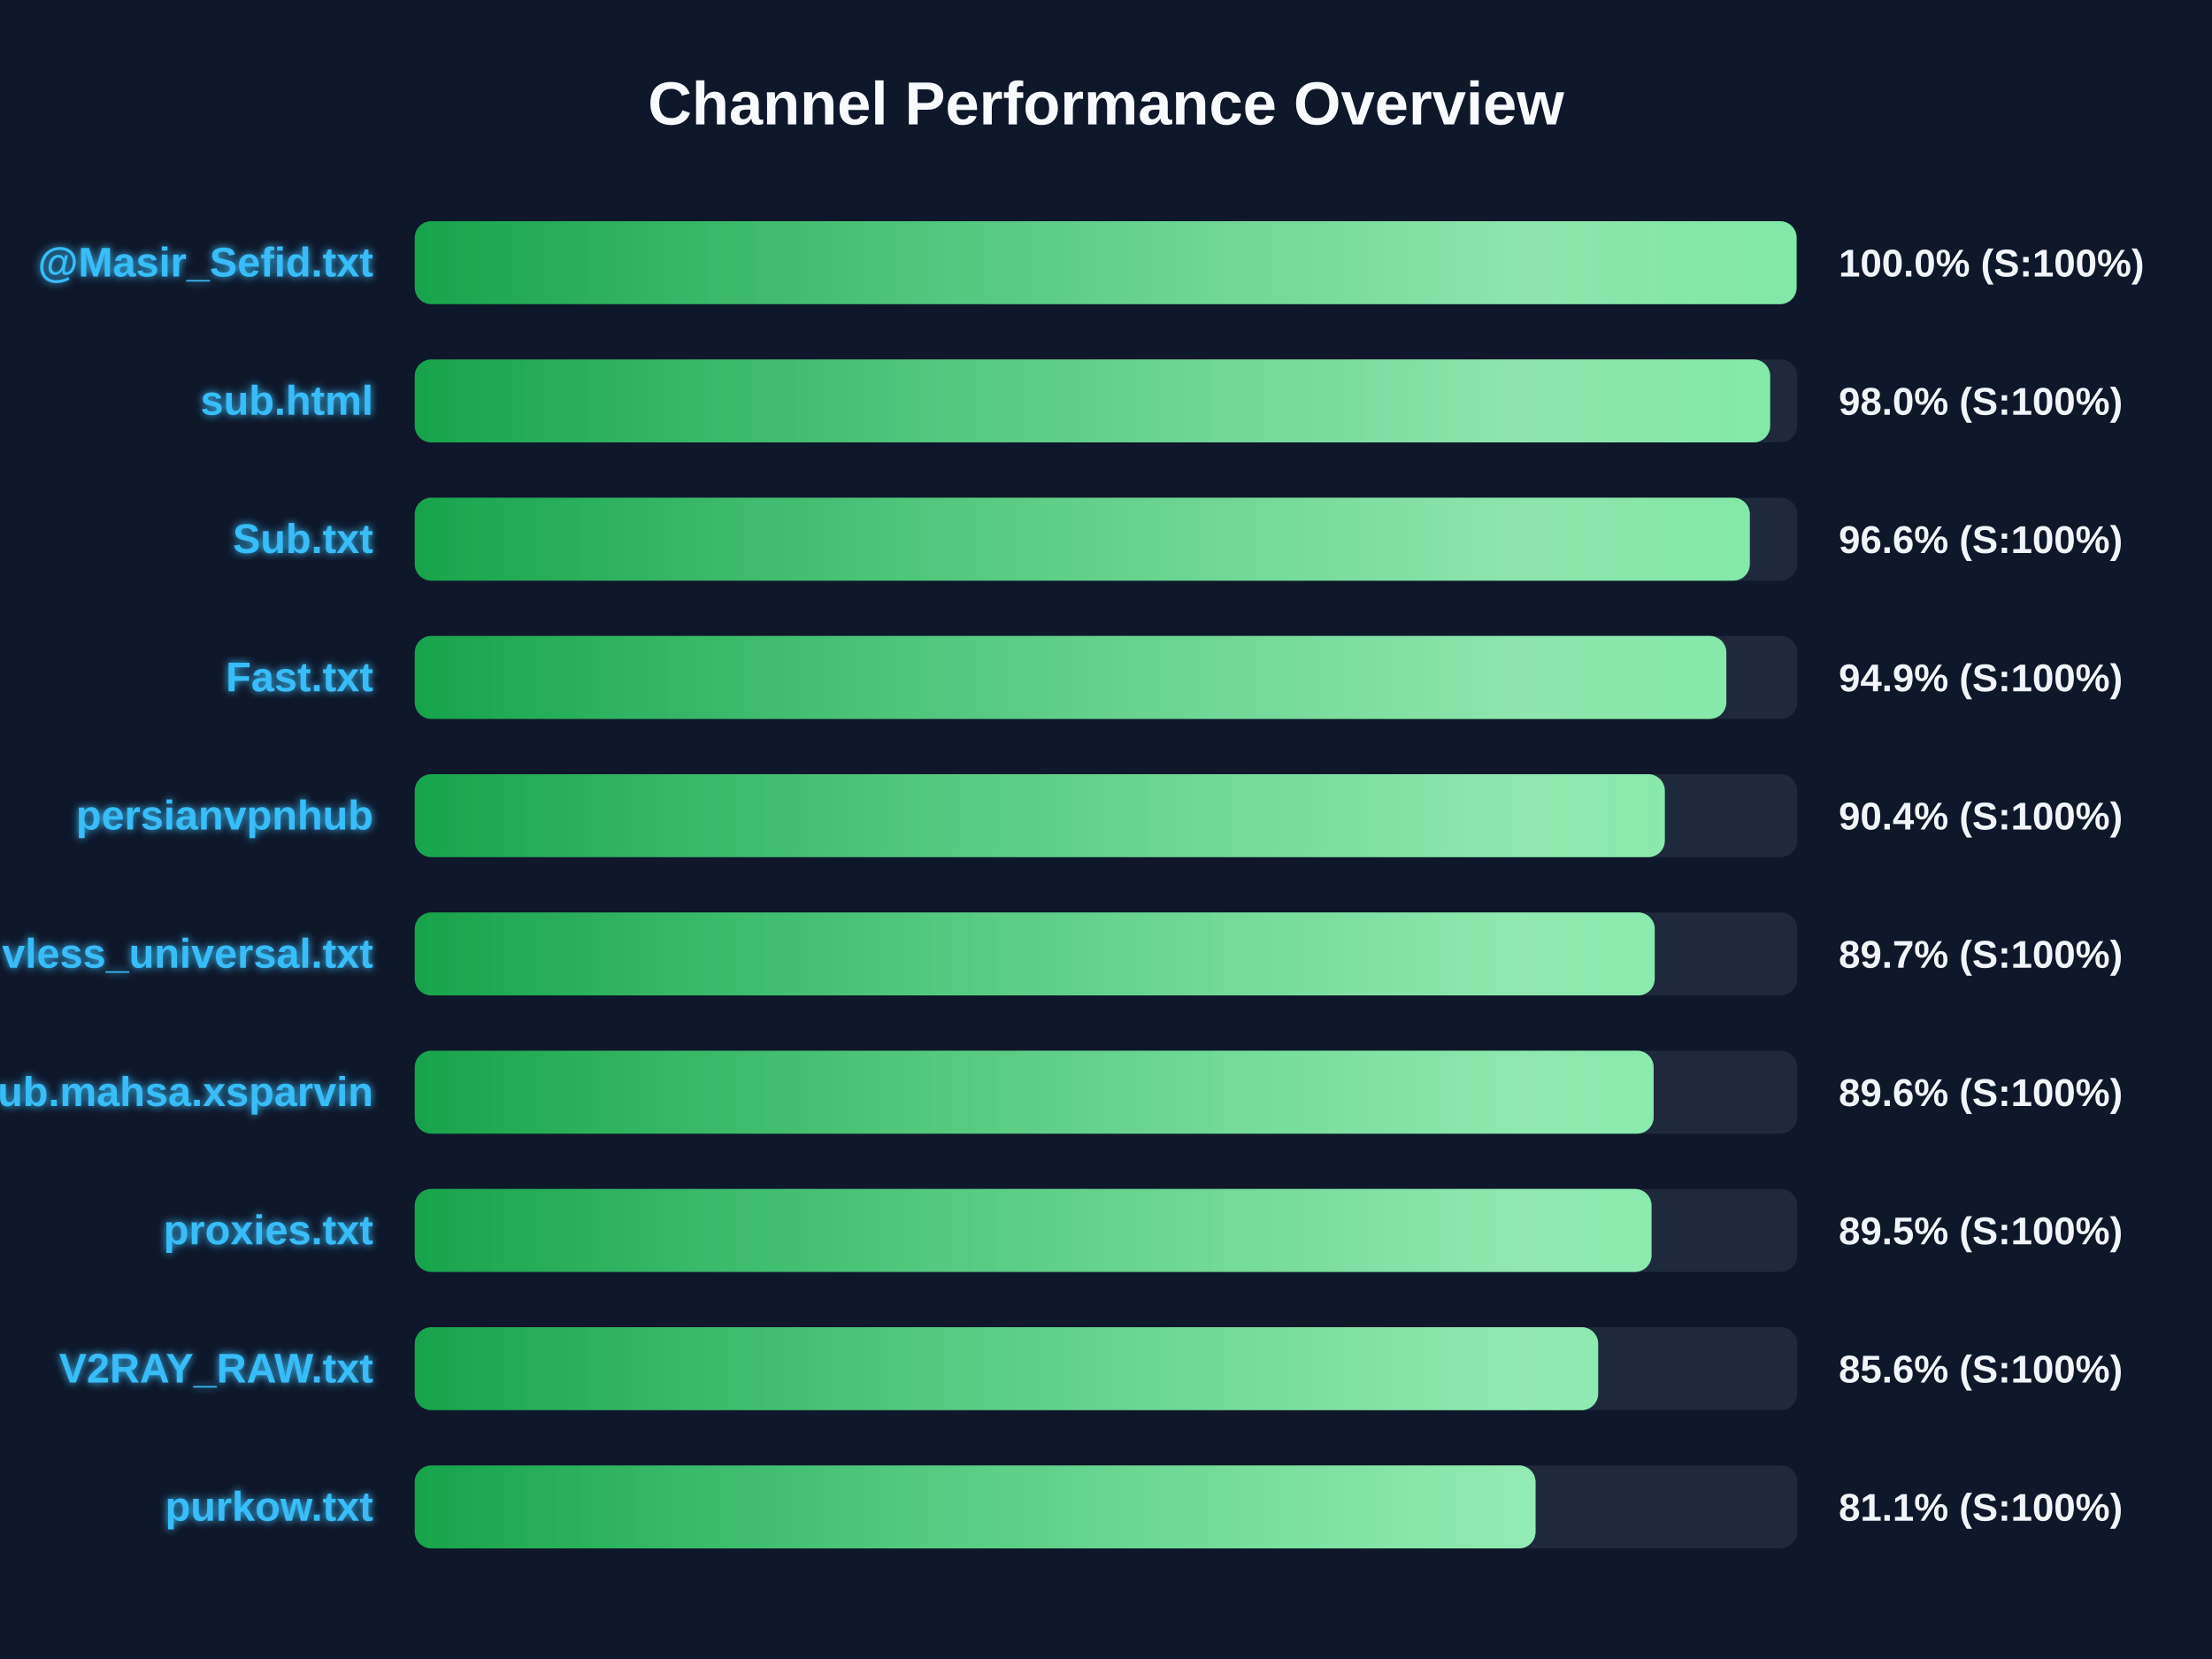
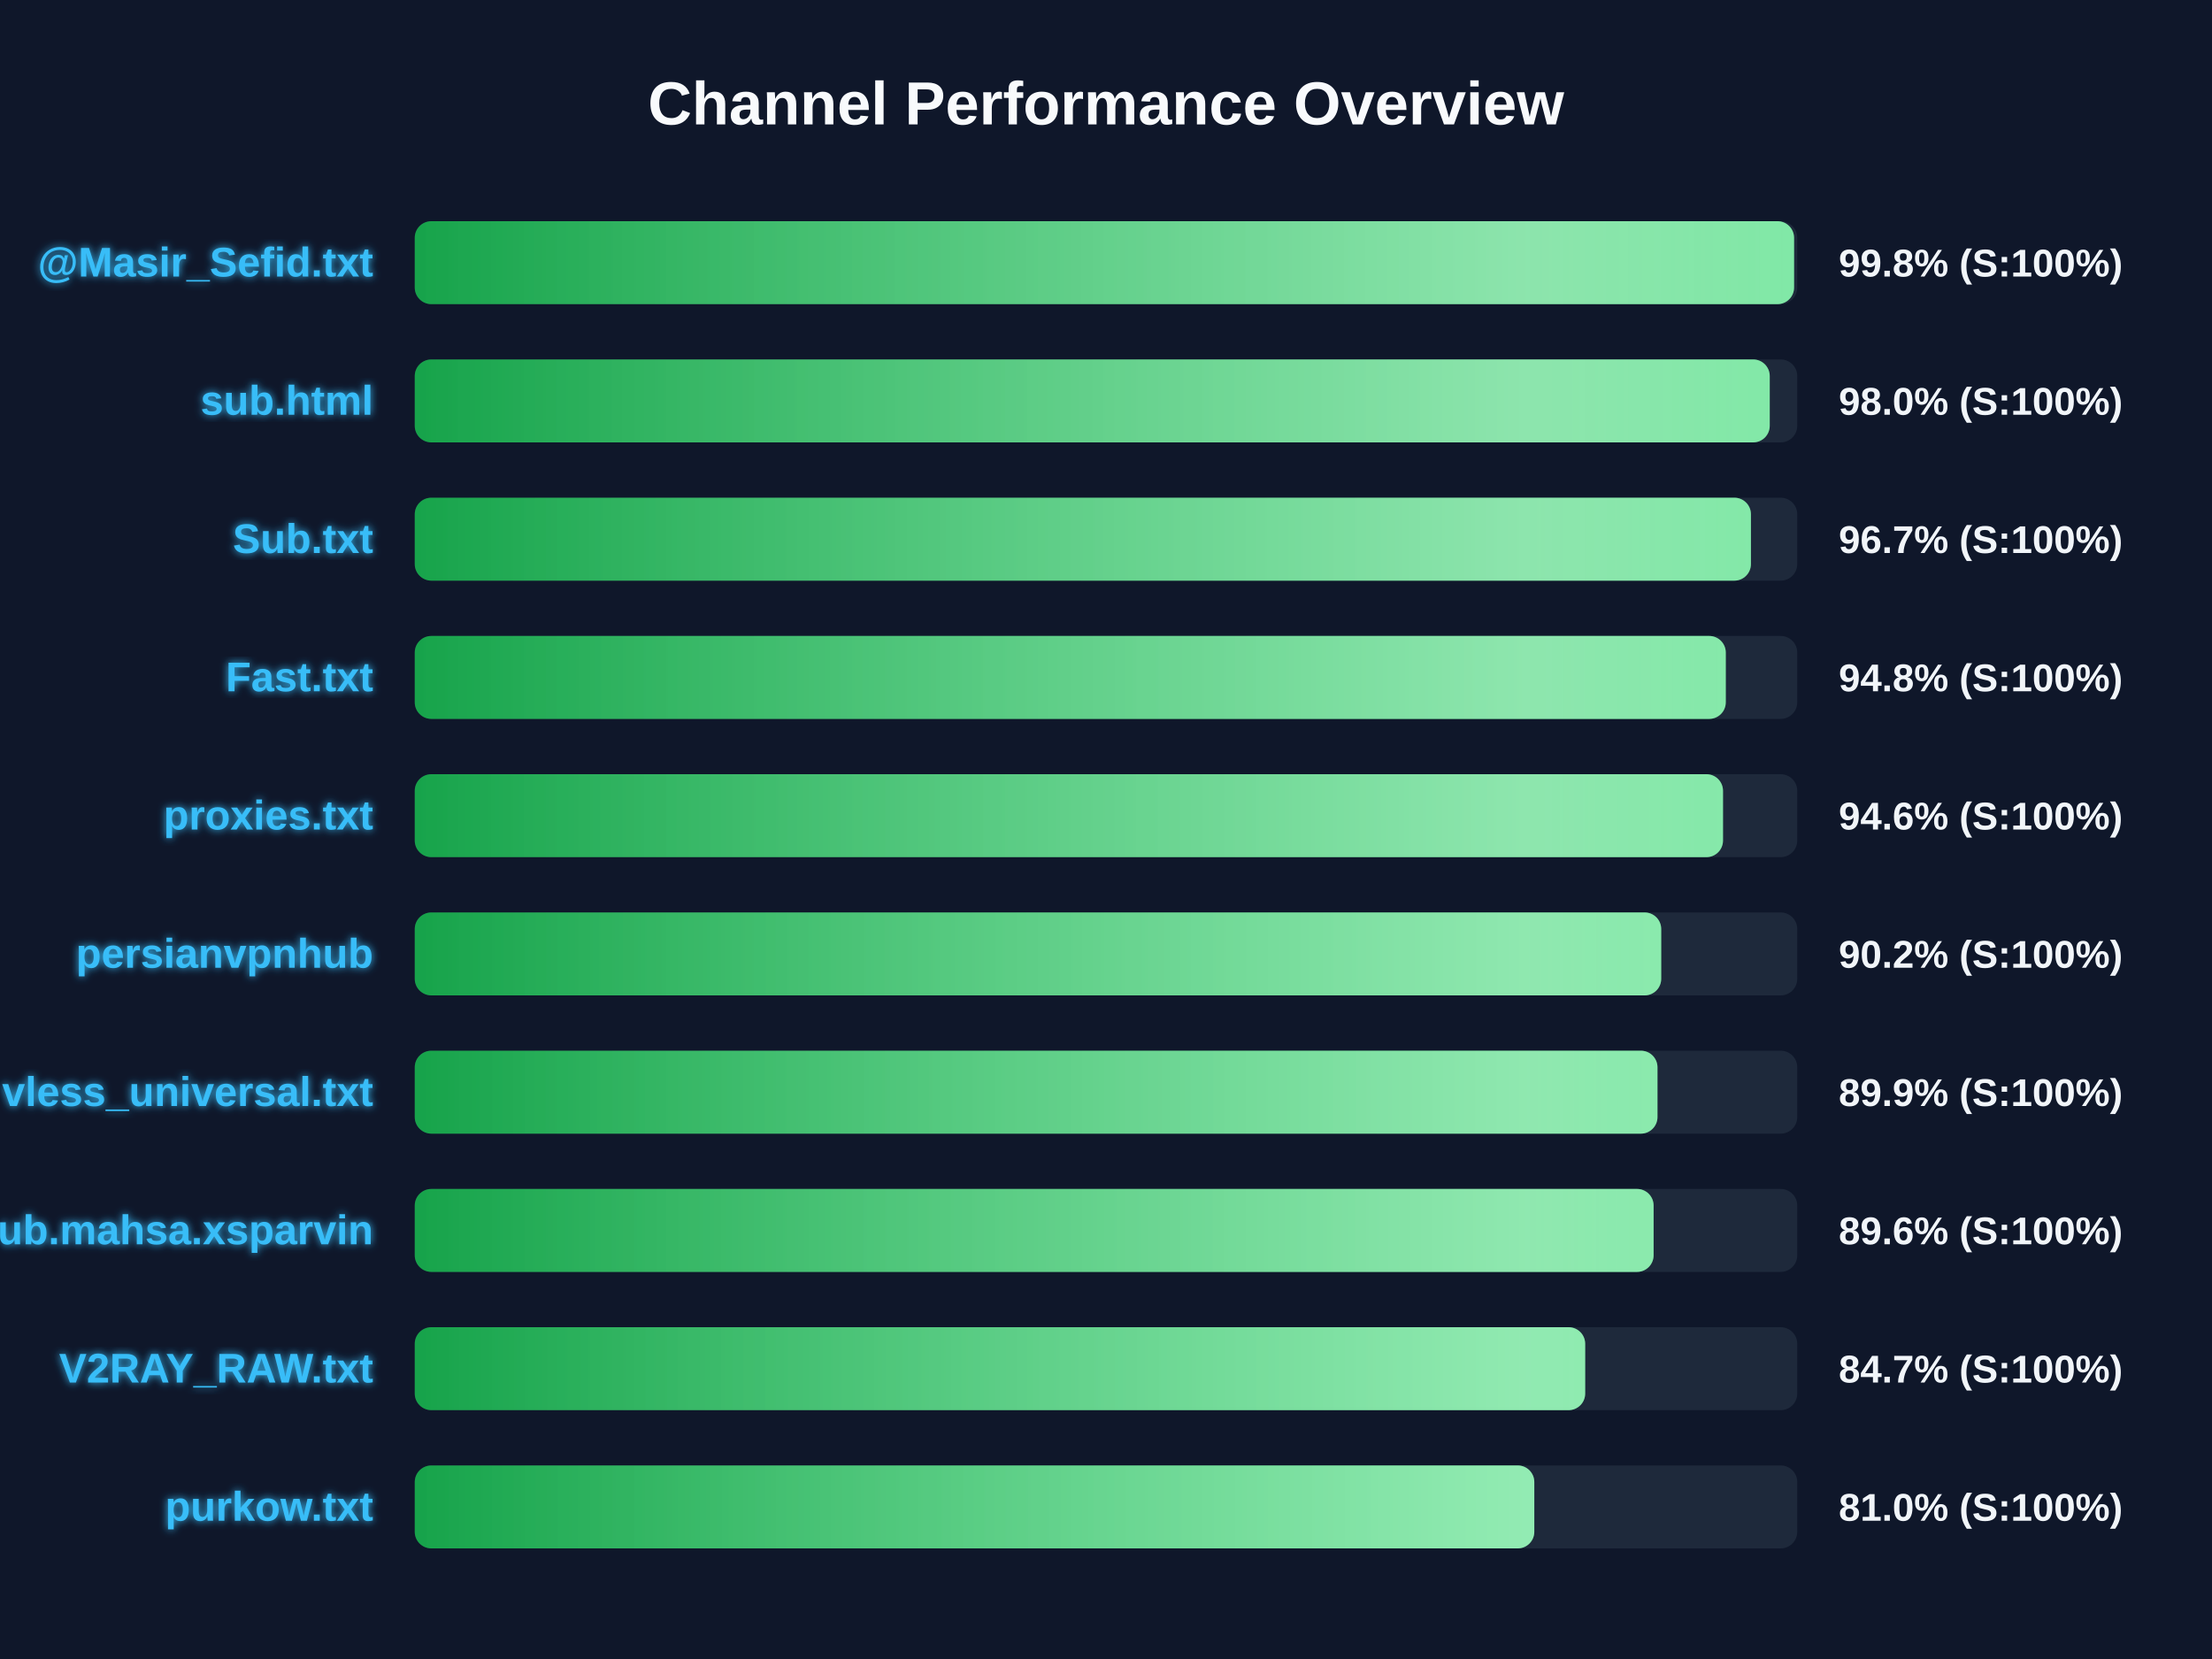
<svg xmlns="http://www.w3.org/2000/svg" width="800" height="600" version="1.1">
  <defs>
    <linearGradient id="grad-green" x1="0%" y1="0%" x2="100%" y2="0%">
      <stop offset="0%" stop-color="#16a34a" />
      <stop offset="100%" stop-color="#4ade80" />
    </linearGradient>
    <linearGradient id="grad-yellow" x1="0%" y1="0%" x2="100%" y2="0%">
      <stop offset="0%" stop-color="#ca8a04" />
      <stop offset="100%" stop-color="#fde047" />
    </linearGradient>
    <linearGradient id="grad-red" x1="0%" y1="0%" x2="100%" y2="0%">
      <stop offset="0%" stop-color="#dc2626" />
      <stop offset="100%" stop-color="#f87171" />
    </linearGradient>
    <linearGradient id="shimmer" x1="0%" y1="0%" x2="100%" y2="0%">
      <stop offset="0%" stop-color="rgba(255,255,255,0)" />
      <stop offset="50%" stop-color="rgba(255,255,255,0.4)" />
      <stop offset="100%" stop-color="rgba(255,255,255,0)" />
    </linearGradient>
    <filter id="glow" x="-20%" y="-20%" width="140%" height="140%">
      <feGaussianBlur stdDeviation="1.5" result="blur" />
      <feComposite in="SourceGraphic" in2="blur" operator="over" />
    </filter>
  </defs>
  <style>
        .bg-rect { fill: #0f172a; }
        .title { font: bold 22px 'Segoe UI', Arial, sans-serif; fill: #f8fafc; }
        .row { font: bold 15px 'Segoe UI', Arial, sans-serif; fill: #38bdf8; filter: url(#glow); }
        .score { font: bold 14px 'Segoe UI', Arial, sans-serif; fill: #f1f5f9; }
        @keyframes shimmer-anim {
            0% { transform: translateX(-100%); }
            100% { transform: translateX(200%); }
        }
        .shimmer-rect {
            animation: shimmer-anim 2.5s infinite linear;
        }
    </style>
  <rect width="100%" height="100%" class="bg-rect" />
  <text x="400" y="45" text-anchor="middle" class="title">Channel Performance Overview</text>
  <rect x="150" y="80" width="500" height="30" fill="#1e293b" rx="6" />
  <clipPath id="clip-0">
-     <rect x="150" y="80" width="499.75" height="30" rx="6" />
+     <rect x="150" y="80" width="498.85" height="30" rx="6" />
  </clipPath>
-   <rect x="150" y="80" width="499.75" height="30" fill="url(#grad-green)" rx="6" />
+   <rect x="150" y="80" width="498.85" height="30" fill="url(#grad-green)" rx="6" />
  <g clip-path="url(#clip-0)">
    <rect x="150" y="80" width="100%" height="30" fill="url(#shimmer)" class="shimmer-rect" />
  </g>
  <text x="135" y="100" text-anchor="end" class="row">@Masir_Sefid.txt</text>
-   <text x="665" y="100" text-anchor="start" class="score">100.0% (S:100%)</text>
+   <text x="665" y="100" text-anchor="start" class="score">99.8% (S:100%)</text>
  <rect x="150" y="130" width="500" height="30" fill="#1e293b" rx="6" />
  <clipPath id="clip-1">
-     <rect x="150" y="130" width="490.2" height="30" rx="6" />
+     <rect x="150" y="130" width="490.05" height="30" rx="6" />
  </clipPath>
-   <rect x="150" y="130" width="490.2" height="30" fill="url(#grad-green)" rx="6" />
+   <rect x="150" y="130" width="490.05" height="30" fill="url(#grad-green)" rx="6" />
  <g clip-path="url(#clip-1)">
    <rect x="150" y="130" width="100%" height="30" fill="url(#shimmer)" class="shimmer-rect" />
  </g>
  <text x="135" y="150" text-anchor="end" class="row">sub.html</text>
  <text x="665" y="150" text-anchor="start" class="score">98.0% (S:100%)</text>
  <rect x="150" y="180" width="500" height="30" fill="#1e293b" rx="6" />
  <clipPath id="clip-2">
-     <rect x="150" y="180" width="482.85" height="30" rx="6" />
+     <rect x="150" y="180" width="483.25" height="30" rx="6" />
  </clipPath>
-   <rect x="150" y="180" width="482.85" height="30" fill="url(#grad-green)" rx="6" />
+   <rect x="150" y="180" width="483.25" height="30" fill="url(#grad-green)" rx="6" />
  <g clip-path="url(#clip-2)">
    <rect x="150" y="180" width="100%" height="30" fill="url(#shimmer)" class="shimmer-rect" />
  </g>
  <text x="135" y="200" text-anchor="end" class="row">Sub.txt</text>
-   <text x="665" y="200" text-anchor="start" class="score">96.6% (S:100%)</text>
+   <text x="665" y="200" text-anchor="start" class="score">96.7% (S:100%)</text>
  <rect x="150" y="230" width="500" height="30" fill="#1e293b" rx="6" />
  <clipPath id="clip-3">
-     <rect x="150" y="230" width="474.35" height="30" rx="6" />
+     <rect x="150" y="230" width="474.15" height="30" rx="6" />
  </clipPath>
-   <rect x="150" y="230" width="474.35" height="30" fill="url(#grad-green)" rx="6" />
+   <rect x="150" y="230" width="474.15" height="30" fill="url(#grad-green)" rx="6" />
  <g clip-path="url(#clip-3)">
    <rect x="150" y="230" width="100%" height="30" fill="url(#shimmer)" class="shimmer-rect" />
  </g>
  <text x="135" y="250" text-anchor="end" class="row">Fast.txt</text>
-   <text x="665" y="250" text-anchor="start" class="score">94.9% (S:100%)</text>
+   <text x="665" y="250" text-anchor="start" class="score">94.8% (S:100%)</text>
  <rect x="150" y="280" width="500" height="30" fill="#1e293b" rx="6" />
  <clipPath id="clip-4">
-     <rect x="150" y="280" width="452.1" height="30" rx="6" />
+     <rect x="150" y="280" width="473.15" height="30" rx="6" />
  </clipPath>
-   <rect x="150" y="280" width="452.1" height="30" fill="url(#grad-green)" rx="6" />
+   <rect x="150" y="280" width="473.15" height="30" fill="url(#grad-green)" rx="6" />
  <g clip-path="url(#clip-4)">
    <rect x="150" y="280" width="100%" height="30" fill="url(#shimmer)" class="shimmer-rect" />
  </g>
-   <text x="135" y="300" text-anchor="end" class="row">persianvpnhub</text>
-   <text x="665" y="300" text-anchor="start" class="score">90.4% (S:100%)</text>
+   <text x="135" y="300" text-anchor="end" class="row">proxies.txt</text>
+   <text x="665" y="300" text-anchor="start" class="score">94.6% (S:100%)</text>
  <rect x="150" y="330" width="500" height="30" fill="#1e293b" rx="6" />
  <clipPath id="clip-5">
-     <rect x="150" y="330" width="448.45" height="30" rx="6" />
+     <rect x="150" y="330" width="450.8" height="30" rx="6" />
  </clipPath>
-   <rect x="150" y="330" width="448.45" height="30" fill="url(#grad-green)" rx="6" />
+   <rect x="150" y="330" width="450.8" height="30" fill="url(#grad-green)" rx="6" />
  <g clip-path="url(#clip-5)">
    <rect x="150" y="330" width="100%" height="30" fill="url(#shimmer)" class="shimmer-rect" />
  </g>
-   <text x="135" y="350" text-anchor="end" class="row">vless_universal.txt</text>
-   <text x="665" y="350" text-anchor="start" class="score">89.7% (S:100%)</text>
+   <text x="135" y="350" text-anchor="end" class="row">persianvpnhub</text>
+   <text x="665" y="350" text-anchor="start" class="score">90.2% (S:100%)</text>
  <rect x="150" y="380" width="500" height="30" fill="#1e293b" rx="6" />
  <clipPath id="clip-6">
-     <rect x="150" y="380" width="448.05" height="30" rx="6" />
+     <rect x="150" y="380" width="449.45" height="30" rx="6" />
  </clipPath>
-   <rect x="150" y="380" width="448.05" height="30" fill="url(#grad-green)" rx="6" />
+   <rect x="150" y="380" width="449.45" height="30" fill="url(#grad-green)" rx="6" />
  <g clip-path="url(#clip-6)">
    <rect x="150" y="380" width="100%" height="30" fill="url(#shimmer)" class="shimmer-rect" />
  </g>
-   <text x="135" y="400" text-anchor="end" class="row">Sub.mahsa.xsparvin</text>
-   <text x="665" y="400" text-anchor="start" class="score">89.6% (S:100%)</text>
+   <text x="135" y="400" text-anchor="end" class="row">vless_universal.txt</text>
+   <text x="665" y="400" text-anchor="start" class="score">89.9% (S:100%)</text>
  <rect x="150" y="430" width="500" height="30" fill="#1e293b" rx="6" />
  <clipPath id="clip-7">
-     <rect x="150" y="430" width="447.3" height="30" rx="6" />
+     <rect x="150" y="430" width="448.05" height="30" rx="6" />
  </clipPath>
-   <rect x="150" y="430" width="447.3" height="30" fill="url(#grad-green)" rx="6" />
+   <rect x="150" y="430" width="448.05" height="30" fill="url(#grad-green)" rx="6" />
  <g clip-path="url(#clip-7)">
    <rect x="150" y="430" width="100%" height="30" fill="url(#shimmer)" class="shimmer-rect" />
  </g>
-   <text x="135" y="450" text-anchor="end" class="row">proxies.txt</text>
-   <text x="665" y="450" text-anchor="start" class="score">89.5% (S:100%)</text>
+   <text x="135" y="450" text-anchor="end" class="row">Sub.mahsa.xsparvin</text>
+   <text x="665" y="450" text-anchor="start" class="score">89.6% (S:100%)</text>
  <rect x="150" y="480" width="500" height="30" fill="#1e293b" rx="6" />
  <clipPath id="clip-8">
-     <rect x="150" y="480" width="428.0" height="30" rx="6" />
+     <rect x="150" y="480" width="423.3" height="30" rx="6" />
  </clipPath>
-   <rect x="150" y="480" width="428.0" height="30" fill="url(#grad-green)" rx="6" />
+   <rect x="150" y="480" width="423.3" height="30" fill="url(#grad-green)" rx="6" />
  <g clip-path="url(#clip-8)">
    <rect x="150" y="480" width="100%" height="30" fill="url(#shimmer)" class="shimmer-rect" />
  </g>
  <text x="135" y="500" text-anchor="end" class="row">V2RAY_RAW.txt</text>
-   <text x="665" y="500" text-anchor="start" class="score">85.6% (S:100%)</text>
+   <text x="665" y="500" text-anchor="start" class="score">84.7% (S:100%)</text>
  <rect x="150" y="530" width="500" height="30" fill="#1e293b" rx="6" />
  <clipPath id="clip-9">
-     <rect x="150" y="530" width="405.35" height="30" rx="6" />
+     <rect x="150" y="530" width="404.9" height="30" rx="6" />
  </clipPath>
-   <rect x="150" y="530" width="405.35" height="30" fill="url(#grad-green)" rx="6" />
+   <rect x="150" y="530" width="404.9" height="30" fill="url(#grad-green)" rx="6" />
  <g clip-path="url(#clip-9)">
    <rect x="150" y="530" width="100%" height="30" fill="url(#shimmer)" class="shimmer-rect" />
  </g>
  <text x="135" y="550" text-anchor="end" class="row">purkow.txt</text>
-   <text x="665" y="550" text-anchor="start" class="score">81.1% (S:100%)</text>
+   <text x="665" y="550" text-anchor="start" class="score">81.0% (S:100%)</text>
</svg>
